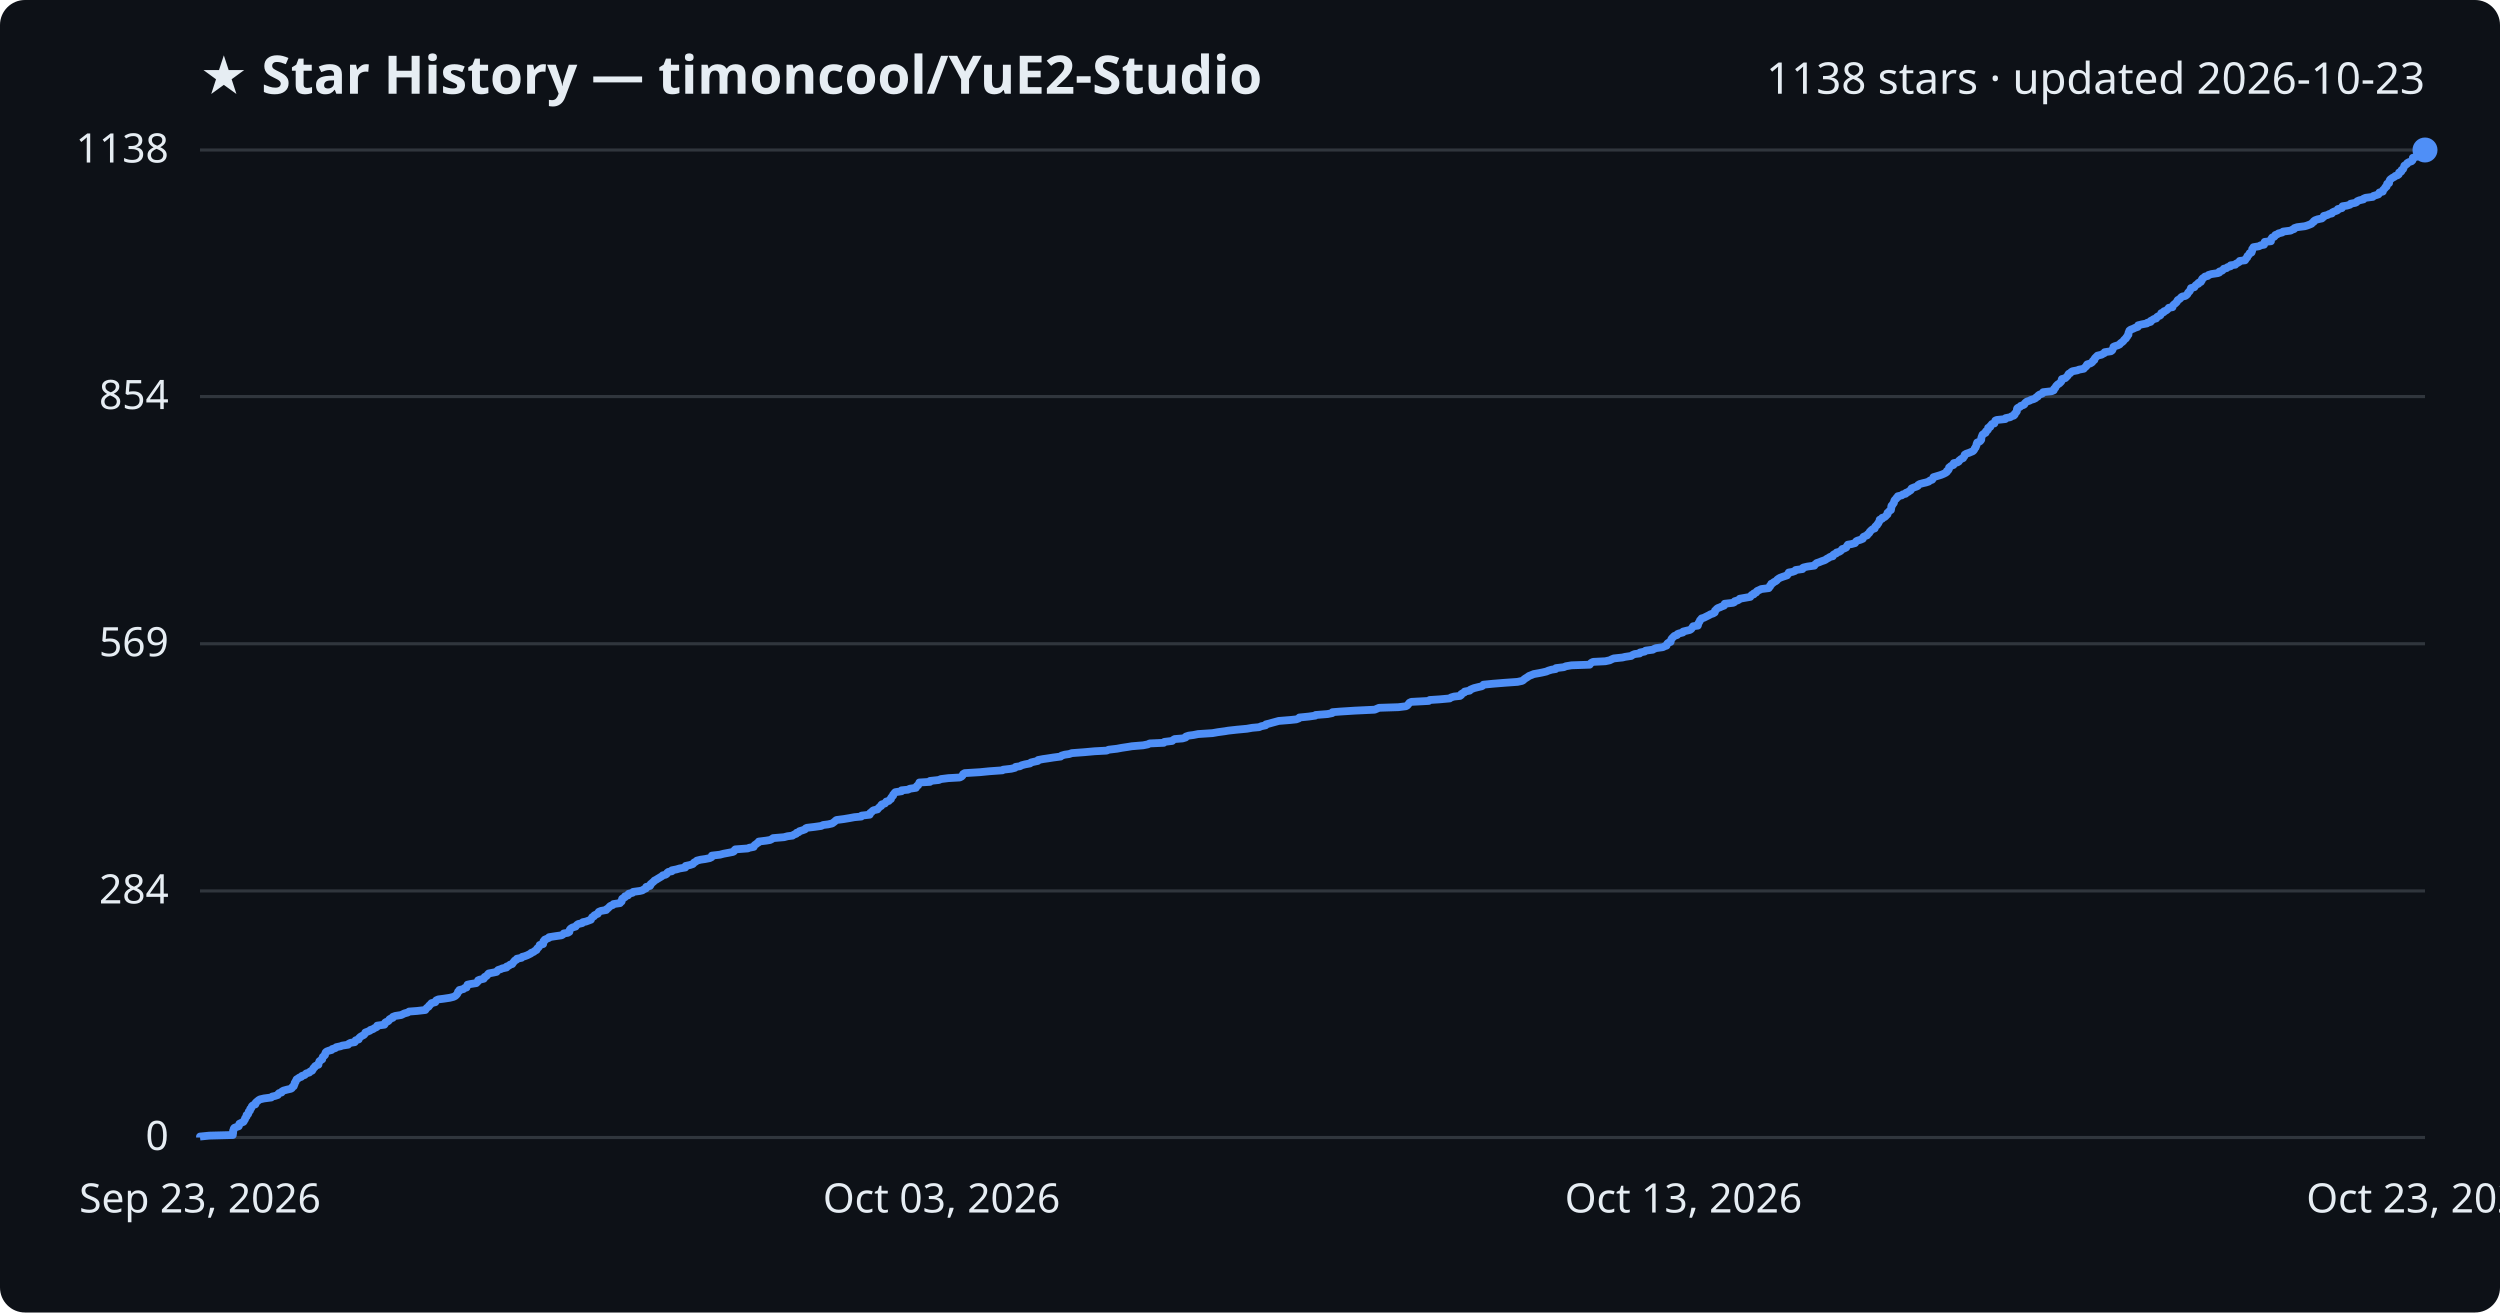
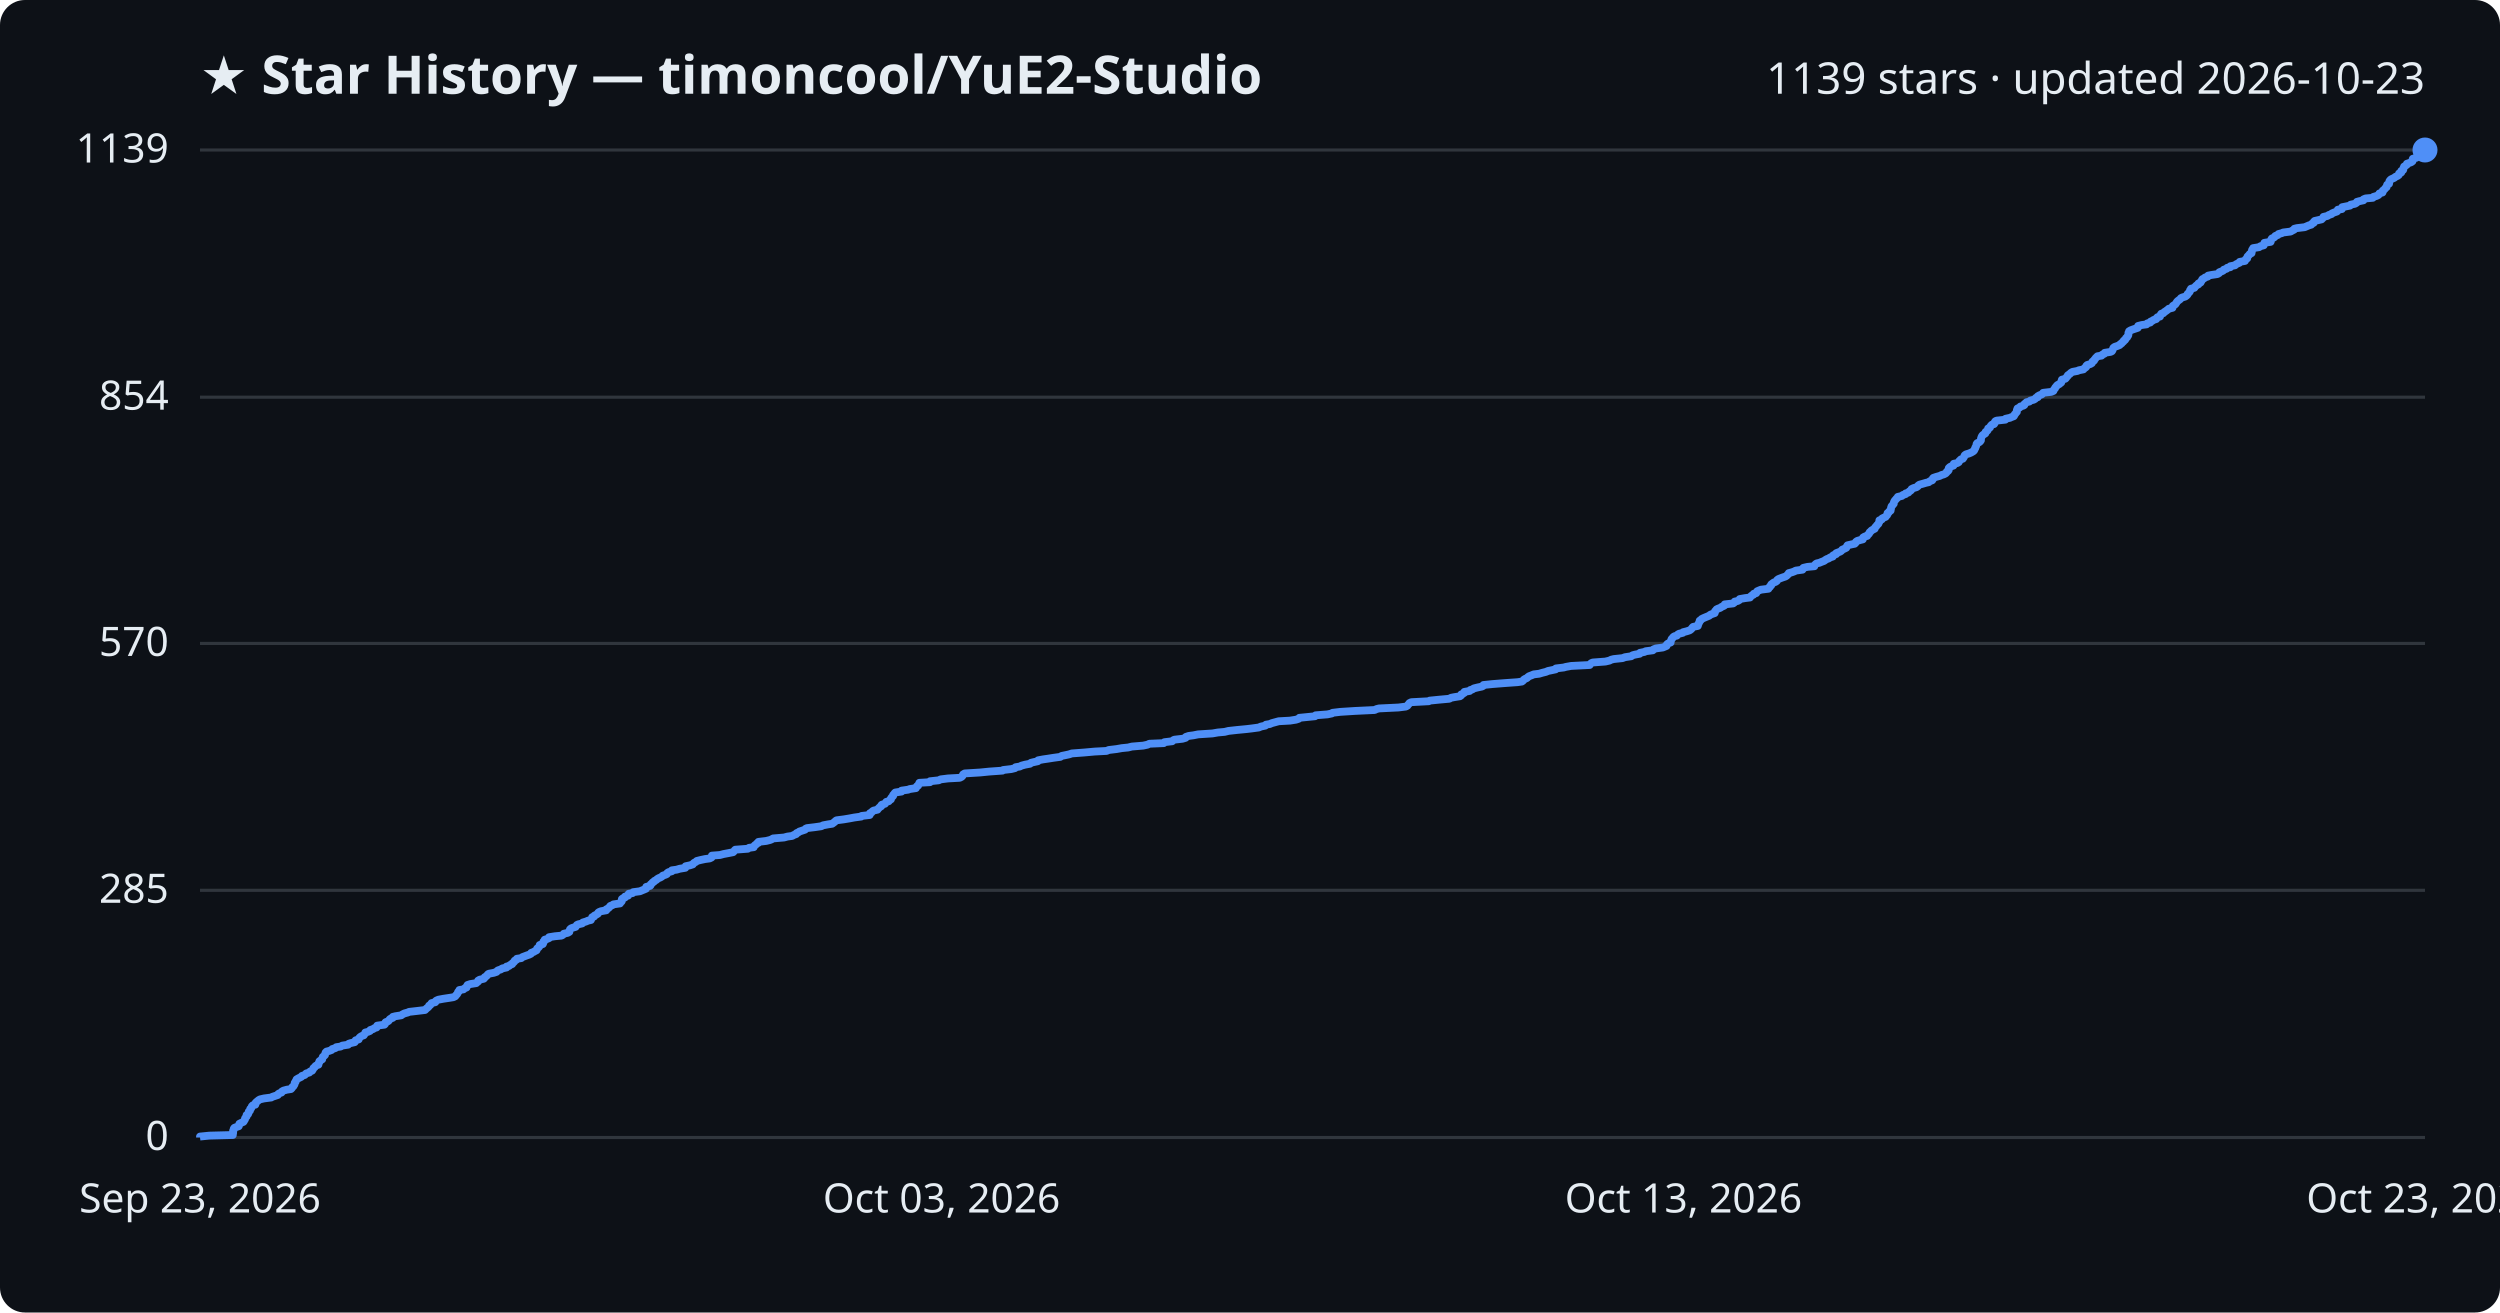
<svg xmlns="http://www.w3.org/2000/svg" viewBox="0 0 800 420" font-family="Segoe UI, sans-serif">
  <rect width="800" height="420" fill="#0d1117" rx="8" />
  <text x="64" y="30" fill="#e6edf3" font-size="17" font-weight="700">★ Star History — timoncool/YuE2-Studio</text>
-   <text x="776" y="30" fill="#e6edf3" font-size="14" text-anchor="end">1138 stars · updated 2026-10-23</text>
+   <text x="776" y="30" fill="#e6edf3" font-size="14" text-anchor="end">1139 stars · updated 2026-10-23</text>
  <line x1="64" y1="364.0" x2="776" y2="364.0" stroke="#30363d" stroke-width="1" />
  <text x="54" y="368.0" fill="#e6edf3" font-size="13" text-anchor="end">0</text>
-   <line x1="64" y1="285.1" x2="776" y2="285.1" stroke="#30363d" stroke-width="1" />
-   <text x="54" y="289.1" fill="#e6edf3" font-size="13" text-anchor="end">284</text>
-   <line x1="64" y1="206.0" x2="776" y2="206.0" stroke="#30363d" stroke-width="1" />
-   <text x="54" y="210.0" fill="#e6edf3" font-size="13" text-anchor="end">569</text>
-   <line x1="64" y1="126.9" x2="776" y2="126.9" stroke="#30363d" stroke-width="1" />
-   <text x="54" y="130.9" fill="#e6edf3" font-size="13" text-anchor="end">854</text>
+   <line x1="64" y1="284.9" x2="776" y2="284.9" stroke="#30363d" stroke-width="1" />
+   <text x="54" y="288.9" fill="#e6edf3" font-size="13" text-anchor="end">285</text>
+   <line x1="64" y1="205.9" x2="776" y2="205.9" stroke="#30363d" stroke-width="1" />
+   <text x="54" y="209.9" fill="#e6edf3" font-size="13" text-anchor="end">570</text>
+   <line x1="64" y1="127.1" x2="776" y2="127.1" stroke="#30363d" stroke-width="1" />
+   <text x="54" y="131.1" fill="#e6edf3" font-size="13" text-anchor="end">854</text>
  <line x1="64" y1="48.0" x2="776" y2="48.0" stroke="#30363d" stroke-width="1" />
-   <text x="54" y="52.0" fill="#e6edf3" font-size="13" text-anchor="end">1138</text>
-   <path d="M64.0,364.0 L64.0,363.7 L67.0,363.4 L74.5,363.2 L74.5,362.9 L74.6,362.6 L74.6,362.3 L74.6,362.1 L74.6,361.8 L74.8,361.5 L74.8,361.2 L75.0,360.9 L75.5,360.7 L76.4,360.4 L76.5,360.1 L76.6,359.8 L76.6,359.6 L77.2,359.3 L77.9,359.0 L78.1,358.7 L78.2,358.4 L78.4,358.2 L78.4,357.9 L78.6,357.6 L78.9,357.3 L78.9,357.1 L78.9,356.8 L79.4,356.5 L79.5,356.2 L79.6,355.9 L79.6,355.7 L80.0,355.4 L80.0,355.1 L80.1,354.8 L80.4,354.6 L80.5,354.3 L80.6,354.0 L80.9,353.7 L81.7,353.4 L81.8,353.2 L81.8,352.9 L82.1,352.6 L82.5,352.3 L82.7,352.1 L83.2,351.8 L84.5,351.5 L86.8,351.2 L87.1,350.9 L88.0,350.7 L88.9,350.4 L89.0,350.1 L89.3,349.8 L90.1,349.6 L90.2,349.3 L90.7,349.0 L91.8,348.7 L93.1,348.4 L93.4,348.2 L93.5,347.9 L94.0,347.6 L94.0,347.3 L94.2,347.1 L94.3,346.8 L94.3,346.5 L94.6,346.2 L94.6,346.0 L94.8,345.7 L94.9,345.4 L95.4,345.1 L95.8,344.8 L96.4,344.6 L96.6,344.3 L97.5,344.0 L97.8,343.7 L98.0,343.5 L99.0,343.2 L99.2,342.9 L99.9,342.6 L100.0,342.3 L100.2,342.1 L100.3,341.8 L100.7,341.5 L100.8,341.2 L101.1,341.0 L101.9,340.7 L101.9,340.4 L102.0,340.1 L102.2,339.8 L102.2,339.6 L102.6,339.3 L103.1,339.0 L103.1,338.7 L103.2,338.5 L103.3,338.2 L103.7,337.9 L104.0,337.6 L104.0,337.3 L104.1,337.1 L104.2,336.8 L104.5,336.5 L105.3,336.2 L106.1,336.0 L106.3,335.7 L107.3,335.4 L107.6,335.1 L109.0,334.8 L109.5,334.6 L111.4,334.3 L111.6,334.0 L112.2,333.7 L113.5,333.5 L113.7,333.2 L113.8,332.9 L114.8,332.6 L114.8,332.3 L115.0,332.1 L115.3,331.8 L115.8,331.5 L116.4,331.2 L116.6,331.0 L116.8,330.7 L116.9,330.4 L117.7,330.1 L118.4,329.8 L118.5,329.6 L119.4,329.3 L119.8,329.0 L120.5,328.7 L120.7,328.5 L120.7,328.2 L123.0,327.9 L123.2,327.6 L123.2,327.3 L123.4,327.1 L124.2,326.8 L124.5,326.5 L124.6,326.2 L124.9,326.0 L125.7,325.7 L125.7,325.4 L126.5,325.1 L128.4,324.8 L128.8,324.6 L129.4,324.3 L130.5,324.0 L130.9,323.7 L133.5,323.5 L136.1,323.2 L136.3,322.9 L136.5,322.6 L136.9,322.3 L137.2,322.1 L137.3,321.8 L137.7,321.5 L137.9,321.2 L138.1,321.0 L139.3,320.7 L139.4,320.4 L139.6,320.1 L140.3,319.8 L141.9,319.6 L143.9,319.3 L145.1,319.0 L145.7,318.7 L145.9,318.5 L146.2,318.2 L146.4,317.9 L146.5,317.6 L146.6,317.3 L147.0,317.1 L147.0,316.8 L148.3,316.5 L148.6,316.2 L149.3,316.0 L149.3,315.7 L149.5,315.4 L149.6,315.1 L150.5,314.9 L152.4,314.6 L152.7,314.3 L153.0,314.0 L153.0,313.7 L153.5,313.5 L154.8,313.2 L155.0,312.9 L155.1,312.6 L155.6,312.4 L155.9,312.1 L156.1,311.8 L156.4,311.5 L158.0,311.2 L158.9,311.0 L159.1,310.7 L159.4,310.4 L160.3,310.1 L160.7,309.9 L162.1,309.6 L162.1,309.3 L162.9,309.0 L163.2,308.7 L163.9,308.5 L164.1,308.2 L164.3,307.9 L164.6,307.6 L164.7,307.4 L165.3,307.1 L165.4,306.8 L166.9,306.5 L167.1,306.2 L167.9,306.0 L168.7,305.7 L169.3,305.4 L169.9,305.1 L170.0,304.9 L170.8,304.6 L171.1,304.3 L171.7,304.0 L171.8,303.7 L171.9,303.5 L172.3,303.2 L172.5,302.9 L172.7,302.6 L172.7,302.4 L173.8,302.1 L173.8,301.8 L173.9,301.5 L173.9,301.2 L174.3,301.0 L174.3,300.7 L175.0,300.4 L175.7,300.1 L175.7,299.9 L177.6,299.6 L179.7,299.3 L180.2,299.0 L180.4,298.7 L181.7,298.5 L182.2,298.2 L182.2,297.9 L182.3,297.6 L182.4,297.4 L182.7,297.1 L183.2,296.8 L184.2,296.5 L184.4,296.2 L184.6,296.0 L185.0,295.7 L186.3,295.4 L186.5,295.1 L187.5,294.9 L188.3,294.6 L189.1,294.3 L189.2,294.0 L189.4,293.7 L189.5,293.5 L190.1,293.2 L190.2,292.9 L190.8,292.6 L191.3,292.4 L191.4,292.1 L191.6,291.8 L192.3,291.5 L194.0,291.2 L194.0,291.0 L194.5,290.7 L194.8,290.4 L195.1,290.1 L195.3,289.9 L196.1,289.6 L196.3,289.3 L198.4,289.0 L198.5,288.7 L198.9,288.5 L199.0,288.2 L199.0,287.9 L199.1,287.6 L199.4,287.4 L200.0,287.1 L200.0,286.8 L201.0,286.5 L201.0,286.2 L201.2,286.0 L202.4,285.7 L202.6,285.4 L204.8,285.1 L205.6,284.9 L206.0,284.6 L206.7,284.3 L206.8,284.0 L206.8,283.8 L208.0,283.5 L208.2,283.2 L208.2,282.9 L208.6,282.6 L208.8,282.4 L209.2,282.1 L209.4,281.8 L210.0,281.5 L210.3,281.3 L210.8,281.0 L211.3,280.7 L211.8,280.4 L212.1,280.1 L213.0,279.9 L213.4,279.6 L213.5,279.3 L213.9,279.0 L215.0,278.8 L215.0,278.5 L216.5,278.2 L217.5,277.9 L219.3,277.6 L219.4,277.4 L219.4,277.1 L220.8,276.8 L221.7,276.5 L221.9,276.3 L222.1,276.0 L222.7,275.7 L223.0,275.4 L224.2,275.1 L225.6,274.9 L227.1,274.6 L227.7,274.3 L227.8,274.0 L227.8,273.8 L230.4,273.5 L231.5,273.2 L233.1,272.9 L234.6,272.6 L234.9,272.4 L235.0,272.1 L235.3,271.8 L239.3,271.5 L239.7,271.3 L241.2,271.0 L241.3,270.7 L241.5,270.4 L242.0,270.1 L242.2,269.9 L242.7,269.6 L242.8,269.3 L245.2,269.0 L246.4,268.8 L247.0,268.5 L247.4,268.2 L250.9,267.9 L252.0,267.6 L253.6,267.4 L254.0,267.1 L254.8,266.8 L254.9,266.5 L255.6,266.3 L255.8,266.0 L256.8,265.7 L257.6,265.4 L257.8,265.1 L258.2,264.9 L260.7,264.6 L262.8,264.3 L263.4,264.0 L265.0,263.8 L266.3,263.5 L266.7,263.2 L267.1,262.9 L267.4,262.6 L267.7,262.4 L270.0,262.1 L271.8,261.8 L273.4,261.5 L275.6,261.3 L275.7,261.0 L278.3,260.7 L278.4,260.4 L278.5,260.1 L278.9,259.9 L279.1,259.6 L279.5,259.3 L280.8,259.0 L280.9,258.8 L281.2,258.5 L281.5,258.2 L282.0,257.9 L282.0,257.6 L282.2,257.4 L283.2,257.1 L283.4,256.8 L283.6,256.5 L284.4,256.3 L284.6,256.0 L285.1,255.7 L285.1,255.4 L285.3,255.1 L285.5,254.9 L285.8,254.6 L285.8,254.3 L286.1,254.0 L286.2,253.8 L286.5,253.5 L288.5,253.2 L288.5,252.9 L290.6,252.7 L291.1,252.4 L293.1,252.1 L293.2,251.8 L293.4,251.5 L293.8,251.3 L293.9,251.0 L294.1,250.7 L294.2,250.4 L297.6,250.2 L297.6,249.9 L300.4,249.6 L301.1,249.3 L303.5,249.0 L307.1,248.8 L307.7,248.5 L308.0,248.2 L308.1,247.9 L308.2,247.7 L308.7,247.4 L313.6,247.1 L316.6,246.8 L320.8,246.5 L321.0,246.3 L323.6,246.0 L324.8,245.7 L325.0,245.4 L326.4,245.2 L326.9,244.9 L328.0,244.6 L329.6,244.3 L329.9,244.0 L330.7,243.8 L332.1,243.5 L332.2,243.2 L333.8,242.9 L335.2,242.7 L337.1,242.4 L339.4,242.1 L339.7,241.8 L340.7,241.5 L342.1,241.3 L343.0,241.0 L347.0,240.7 L350.3,240.4 L354.1,240.2 L354.8,239.9 L357.4,239.6 L359.0,239.3 L361.0,239.0 L362.2,238.8 L365.8,238.5 L367.3,238.2 L367.9,237.9 L372.4,237.7 L372.6,237.4 L375.1,237.1 L375.4,236.8 L375.9,236.5 L378.4,236.3 L379.4,236.0 L379.5,235.7 L380.4,235.4 L381.9,235.2 L383.4,234.9 L388.0,234.6 L389.7,234.3 L391.9,234.0 L393.1,233.8 L395.8,233.5 L399.0,233.2 L400.7,232.9 L402.9,232.7 L403.6,232.4 L405.0,232.1 L405.1,231.8 L406.3,231.5 L407.0,231.3 L408.1,231.0 L409.2,230.7 L412.9,230.4 L414.8,230.2 L415.6,229.9 L415.8,229.6 L418.8,229.3 L420.9,229.0 L421.0,228.8 L424.8,228.5 L426.3,228.2 L426.4,227.9 L428.9,227.7 L433.6,227.4 L439.9,227.1 L440.6,226.8 L441.3,226.5 L447.5,226.3 L449.9,226.0 L450.4,225.7 L450.6,225.4 L450.8,225.2 L451.0,224.9 L451.6,224.6 L457.2,224.3 L457.5,224.0 L460.6,223.8 L463.9,223.5 L464.3,223.2 L465.3,222.9 L467.2,222.7 L467.6,222.4 L467.6,222.1 L468.1,221.8 L468.6,221.6 L468.7,221.3 L470.3,221.0 L470.5,220.7 L471.2,220.4 L471.7,220.2 L472.9,219.9 L474.2,219.6 L474.6,219.3 L474.7,219.1 L477.7,218.8 L481.4,218.5 L485.6,218.2 L487.0,217.9 L487.4,217.7 L487.7,217.4 L488.1,217.1 L488.6,216.8 L488.9,216.6 L489.3,216.3 L490.1,216.0 L490.8,215.7 L492.5,215.4 L493.5,215.2 L494.8,214.9 L495.5,214.6 L496.5,214.3 L497.8,214.1 L497.9,213.8 L500.4,213.5 L501.1,213.2 L502.9,212.9 L508.7,212.7 L508.9,212.4 L509.2,212.1 L509.8,211.8 L513.7,211.6 L515.1,211.3 L515.7,211.0 L516.4,210.7 L519.2,210.4 L520.0,210.2 L522.0,209.9 L522.4,209.6 L523.1,209.3 L524.7,209.1 L524.8,208.8 L526.3,208.5 L526.6,208.2 L528.9,207.9 L529.2,207.7 L529.9,207.4 L532.1,207.1 L532.7,206.8 L533.3,206.6 L533.4,206.3 L533.5,206.0 L533.8,205.7 L534.6,205.4 L534.6,205.2 L534.7,204.9 L534.8,204.6 L535.0,204.3 L535.2,204.1 L535.5,203.8 L535.8,203.5 L536.7,203.2 L536.8,202.9 L537.3,202.7 L538.5,202.4 L538.6,202.1 L539.8,201.8 L540.7,201.6 L541.2,201.3 L541.4,201.0 L541.6,200.7 L541.8,200.4 L543.3,200.2 L543.4,199.9 L543.4,199.6 L543.6,199.3 L543.7,199.1 L543.9,198.8 L544.0,198.5 L544.3,198.2 L544.5,197.9 L545.2,197.7 L545.8,197.4 L546.4,197.1 L547.0,196.8 L547.3,196.6 L548.2,196.3 L548.7,196.0 L548.8,195.7 L548.8,195.4 L549.1,195.2 L549.3,194.9 L549.7,194.6 L550.5,194.3 L550.9,194.1 L551.7,193.8 L551.9,193.5 L551.9,193.2 L554.6,192.9 L555.0,192.7 L555.1,192.4 L556.1,192.1 L556.6,191.8 L556.7,191.6 L558.4,191.3 L560.1,191.0 L560.3,190.7 L560.5,190.4 L561.2,190.2 L561.2,189.9 L562.0,189.6 L562.1,189.3 L562.3,189.1 L563.0,188.8 L563.6,188.5 L566.0,188.2 L566.0,188.0 L566.4,187.7 L566.4,187.4 L566.8,187.1 L566.8,186.8 L567.3,186.6 L567.6,186.3 L568.2,186.0 L568.6,185.7 L568.7,185.5 L569.1,185.2 L569.6,184.9 L570.4,184.6 L571.3,184.3 L571.9,184.1 L572.0,183.8 L572.4,183.5 L572.4,183.2 L573.6,183.0 L574.4,182.7 L574.6,182.4 L576.8,182.1 L576.8,181.8 L577.1,181.6 L578.4,181.3 L580.6,181.0 L580.7,180.7 L581.0,180.5 L581.3,180.2 L582.2,179.9 L582.9,179.6 L583.8,179.3 L584.2,179.1 L584.6,178.8 L585.2,178.5 L585.6,178.2 L586.5,178.0 L586.5,177.7 L586.8,177.4 L587.6,177.1 L587.7,176.8 L588.5,176.6 L589.0,176.3 L589.3,176.0 L589.5,175.7 L590.2,175.5 L590.8,175.2 L590.9,174.9 L591.1,174.6 L591.3,174.3 L592.5,174.1 L593.6,173.8 L593.8,173.5 L594.0,173.2 L594.4,173.0 L595.4,172.7 L596.1,172.4 L596.1,172.1 L596.3,171.8 L596.7,171.6 L597.5,171.3 L597.6,171.0 L598.0,170.7 L598.2,170.5 L598.3,170.2 L598.6,169.9 L598.9,169.6 L599.3,169.3 L599.9,169.1 L600.0,168.8 L600.1,168.5 L600.4,168.2 L600.7,168.0 L600.8,167.7 L601.1,167.4 L601.2,167.1 L601.4,166.8 L601.5,166.6 L601.5,166.3 L602.3,166.0 L602.3,165.7 L603.0,165.5 L603.4,165.2 L603.6,164.9 L604.0,164.6 L604.0,164.3 L604.0,164.1 L604.4,163.8 L604.6,163.5 L605.1,163.2 L605.1,163.0 L605.2,162.7 L605.2,162.4 L605.2,162.1 L605.3,161.8 L605.6,161.6 L605.7,161.3 L606.0,161.0 L606.1,160.7 L606.1,160.5 L606.2,160.2 L606.4,159.9 L606.8,159.6 L606.9,159.3 L607.3,159.1 L607.3,158.8 L608.6,158.5 L608.9,158.2 L609.8,158.0 L609.9,157.7 L610.7,157.4 L611.0,157.1 L611.4,156.9 L611.6,156.6 L611.7,156.3 L612.4,156.0 L613.3,155.7 L613.7,155.5 L613.8,155.2 L614.3,154.9 L615.4,154.6 L616.3,154.4 L617.2,154.1 L617.5,153.8 L618.3,153.5 L618.5,153.2 L618.6,153.0 L618.7,152.7 L619.7,152.4 L620.7,152.1 L621.3,151.9 L622.0,151.6 L622.6,151.3 L623.0,151.0 L623.0,150.7 L623.4,150.5 L623.6,150.2 L623.7,149.9 L623.7,149.6 L624.0,149.4 L624.3,149.1 L625.1,148.8 L625.2,148.5 L625.2,148.2 L626.3,148.0 L626.8,147.7 L626.9,147.4 L627.3,147.1 L627.5,146.9 L628.2,146.6 L628.3,146.3 L628.6,146.0 L628.7,145.7 L628.7,145.5 L629.2,145.2 L630.1,144.9 L630.8,144.6 L631.3,144.4 L631.6,144.1 L631.8,143.8 L631.9,143.5 L632.2,143.2 L632.2,143.0 L632.4,142.7 L632.5,142.4 L632.5,142.1 L632.6,141.9 L632.7,141.6 L633.5,141.3 L633.8,141.0 L634.0,140.7 L634.0,140.5 L634.0,140.2 L634.1,139.9 L634.2,139.6 L634.3,139.4 L634.4,139.1 L634.8,138.8 L635.4,138.5 L635.4,138.2 L635.5,138.0 L636.0,137.7 L636.2,137.4 L636.2,137.1 L636.2,136.9 L636.9,136.6 L636.9,136.3 L637.2,136.0 L637.4,135.7 L638.2,135.5 L638.3,135.2 L638.4,134.9 L638.5,134.6 L638.9,134.4 L641.7,134.1 L641.8,133.8 L643.3,133.5 L643.7,133.2 L644.4,133.0 L644.7,132.7 L644.7,132.4 L645.0,132.1 L645.2,131.9 L645.4,131.6 L645.4,131.3 L645.4,131.0 L645.5,130.7 L645.7,130.5 L646.4,130.2 L646.6,129.9 L647.5,129.6 L647.8,129.4 L647.9,129.1 L648.2,128.8 L648.6,128.5 L649.5,128.2 L649.8,128.0 L650.8,127.7 L651.4,127.4 L651.6,127.1 L652.1,126.9 L652.2,126.6 L652.6,126.3 L653.4,126.0 L653.7,125.8 L653.8,125.5 L656.5,125.2 L657.2,124.9 L657.3,124.6 L657.3,124.4 L657.7,124.1 L657.8,123.8 L658.0,123.5 L658.2,123.3 L658.5,123.0 L659.0,122.7 L659.3,122.4 L659.6,122.1 L659.7,121.9 L659.7,121.6 L659.8,121.3 L660.9,121.0 L661.1,120.8 L661.4,120.5 L661.7,120.2 L661.8,119.9 L662.0,119.6 L662.5,119.4 L662.7,119.1 L663.2,118.8 L664.8,118.5 L665.2,118.3 L666.8,118.0 L667.0,117.7 L667.4,117.4 L667.7,117.1 L667.7,116.9 L667.9,116.6 L668.9,116.3 L669.4,116.0 L669.6,115.8 L669.7,115.5 L670.2,115.2 L670.2,114.9 L670.4,114.6 L670.6,114.4 L670.9,114.1 L671.2,113.8 L672.5,113.5 L672.8,113.3 L673.4,113.0 L673.5,112.7 L675.5,112.4 L675.9,112.1 L676.0,111.9 L676.1,111.6 L676.3,111.3 L676.3,111.0 L676.7,110.8 L677.7,110.5 L678.3,110.2 L678.5,109.9 L678.9,109.6 L679.2,109.4 L679.5,109.1 L679.7,108.8 L680.0,108.5 L680.3,108.3 L680.4,108.0 L680.7,107.7 L680.8,107.4 L681.1,107.1 L681.1,106.9 L681.1,106.6 L681.2,106.3 L681.4,106.0 L681.4,105.8 L681.8,105.5 L682.6,105.2 L683.2,104.9 L684.1,104.6 L684.2,104.4 L684.2,104.1 L685.4,103.8 L687.0,103.5 L687.1,103.3 L688.2,103.0 L688.2,102.7 L688.8,102.4 L689.2,102.1 L690.0,101.9 L690.1,101.6 L690.4,101.3 L691.2,101.0 L691.4,100.8 L691.5,100.5 L691.6,100.2 L692.4,99.9 L692.5,99.6 L693.1,99.4 L693.5,99.1 L693.8,98.8 L694.0,98.5 L695.2,98.3 L695.2,98.0 L695.4,97.7 L695.7,97.4 L696.1,97.1 L696.3,96.9 L696.6,96.6 L696.7,96.3 L696.9,96.0 L697.3,95.8 L697.7,95.5 L697.9,95.2 L698.3,94.9 L699.3,94.7 L699.7,94.4 L700.0,94.1 L700.1,93.8 L700.3,93.5 L700.6,93.3 L700.8,93.0 L700.9,92.7 L701.1,92.4 L701.1,92.2 L702.2,91.9 L702.4,91.6 L702.6,91.3 L703.0,91.0 L703.5,90.8 L703.5,90.5 L704.3,90.2 L704.3,89.9 L704.6,89.7 L704.6,89.4 L704.8,89.1 L705.3,88.8 L705.6,88.5 L706.5,88.3 L706.7,88.0 L707.7,87.7 L709.7,87.4 L710.2,87.2 L710.2,86.9 L711.1,86.6 L711.4,86.3 L711.6,86.0 L712.5,85.8 L712.8,85.5 L713.8,85.2 L713.8,84.9 L715.3,84.7 L715.5,84.4 L716.1,84.1 L716.6,83.8 L716.7,83.5 L718.4,83.3 L718.6,83.0 L718.7,82.7 L719.1,82.4 L719.1,82.2 L719.2,81.9 L719.6,81.6 L719.8,81.3 L719.9,81.0 L720.5,80.8 L720.6,80.5 L720.7,80.2 L720.7,79.9 L720.7,79.7 L721.0,79.4 L721.1,79.1 L722.9,78.8 L723.4,78.5 L724.5,78.3 L724.6,78.0 L724.6,77.7 L724.7,77.4 L726.7,77.2 L726.7,76.9 L726.7,76.6 L726.9,76.3 L727.1,76.0 L727.7,75.8 L728.0,75.5 L728.1,75.2 L728.9,74.9 L729.1,74.7 L730.3,74.4 L730.6,74.1 L733.0,73.8 L733.5,73.5 L734.1,73.3 L734.2,73.0 L735.1,72.7 L737.5,72.4 L738.2,72.2 L739.0,71.9 L739.7,71.6 L739.9,71.3 L740.4,71.0 L740.4,70.8 L740.8,70.5 L741.6,70.2 L743.0,69.9 L743.2,69.7 L743.6,69.4 L743.6,69.1 L744.8,68.8 L745.3,68.5 L746.2,68.3 L746.3,68.0 L746.9,67.7 L747.8,67.4 L748.1,67.2 L748.1,66.9 L749.4,66.6 L749.5,66.3 L749.6,66.0 L751.0,65.8 L752.0,65.5 L752.2,65.2 L753.7,64.9 L754.1,64.7 L754.3,64.4 L755.0,64.1 L756.3,63.8 L756.3,63.6 L757.0,63.3 L759.3,63.0 L759.5,62.7 L760.5,62.4 L761.1,62.2 L761.3,61.9 L761.4,61.6 L762.5,61.3 L762.5,61.1 L762.6,60.8 L762.9,60.5 L763.2,60.2 L763.3,59.9 L763.7,59.7 L763.8,59.4 L763.8,59.1 L763.9,58.8 L764.5,58.6 L764.5,58.3 L764.6,58.0 L764.7,57.7 L764.9,57.4 L765.2,57.2 L765.6,56.9 L766.2,56.6 L766.5,56.3 L767.2,56.1 L767.6,55.8 L767.7,55.5 L767.7,55.2 L768.4,54.9 L768.5,54.7 L768.5,54.4 L769.0,54.1 L769.1,53.8 L769.2,53.6 L769.3,53.3 L769.4,53.0 L769.9,52.7 L770.3,52.4 L770.3,52.2 L770.8,51.9 L771.7,51.6 L772.0,51.3 L772.0,51.1 L772.1,50.8 L772.1,50.5 L773.2,50.2 L773.6,49.9 L773.7,49.7 L774.5,49.4 L774.6,49.1 L775.2,48.8 L775.3,48.6 L775.9,48.3 L776.0,48.0 L776.0,48.0" fill="none" stroke="#4f8ff7" stroke-width="2.5" stroke-linejoin="round" />
+   <text x="54" y="52.0" fill="#e6edf3" font-size="13" text-anchor="end">1139</text>
+   <path d="M64.0,364.0 L64.0,363.7 L67.0,363.4 L74.5,363.2 L74.5,362.9 L74.6,362.6 L74.6,362.3 L74.6,362.1 L74.6,361.8 L74.8,361.5 L74.8,361.2 L75.0,360.9 L75.5,360.7 L76.4,360.4 L76.5,360.1 L76.6,359.8 L76.6,359.6 L77.2,359.3 L77.9,359.0 L78.1,358.7 L78.2,358.5 L78.4,358.2 L78.4,357.9 L78.6,357.6 L78.9,357.3 L78.9,357.1 L78.9,356.8 L79.4,356.5 L79.5,356.2 L79.6,356.0 L79.6,355.7 L80.0,355.4 L80.0,355.1 L80.1,354.8 L80.4,354.6 L80.5,354.3 L80.6,354.0 L80.9,353.7 L81.7,353.5 L81.8,353.2 L81.8,352.9 L82.1,352.6 L82.5,352.3 L82.7,352.1 L83.2,351.8 L84.5,351.5 L86.8,351.2 L87.1,351.0 L88.0,350.7 L88.9,350.4 L89.0,350.1 L89.3,349.9 L90.1,349.6 L90.2,349.3 L90.7,349.0 L91.8,348.7 L93.1,348.5 L93.4,348.2 L93.5,347.9 L93.9,347.6 L94.0,347.4 L94.2,347.1 L94.3,346.8 L94.3,346.5 L94.6,346.2 L94.6,346.0 L94.8,345.7 L94.9,345.4 L95.4,345.1 L95.8,344.9 L96.4,344.6 L96.6,344.3 L97.5,344.0 L97.8,343.7 L98.0,343.5 L99.0,343.2 L99.2,342.9 L99.9,342.6 L100.0,342.4 L100.2,342.1 L100.3,341.8 L100.7,341.5 L100.8,341.3 L101.1,341.0 L101.9,340.7 L101.9,340.4 L102.0,340.1 L102.2,339.9 L102.2,339.6 L102.6,339.3 L103.1,339.0 L103.1,338.8 L103.2,338.5 L103.3,338.2 L103.7,337.9 L104.0,337.6 L104.0,337.4 L104.1,337.1 L104.2,336.8 L104.5,336.5 L105.3,336.3 L106.1,336.0 L106.3,335.7 L107.3,335.4 L107.6,335.1 L109.0,334.9 L109.5,334.6 L111.4,334.3 L111.6,334.0 L112.2,333.8 L113.5,333.5 L113.7,333.2 L113.8,332.9 L114.8,332.6 L114.8,332.4 L115.0,332.1 L115.3,331.8 L115.8,331.5 L116.4,331.3 L116.6,331.0 L116.8,330.7 L116.9,330.4 L117.7,330.2 L118.4,329.9 L118.5,329.6 L119.4,329.3 L119.8,329.0 L120.5,328.8 L120.6,328.5 L120.7,328.2 L123.0,327.9 L123.2,327.7 L123.2,327.4 L123.4,327.1 L124.2,326.8 L124.5,326.5 L124.6,326.3 L124.9,326.0 L125.7,325.7 L125.7,325.4 L126.5,325.2 L128.4,324.9 L128.8,324.6 L129.4,324.3 L130.5,324.0 L130.9,323.8 L133.5,323.5 L136.0,323.2 L136.3,322.9 L136.5,322.7 L136.9,322.4 L137.2,322.1 L137.3,321.8 L137.7,321.6 L137.9,321.3 L138.1,321.0 L139.3,320.7 L139.4,320.4 L139.6,320.2 L140.3,319.9 L141.9,319.6 L143.9,319.3 L145.1,319.1 L145.7,318.8 L145.9,318.5 L146.2,318.2 L146.4,317.9 L146.5,317.7 L146.6,317.4 L147.0,317.1 L147.0,316.8 L148.3,316.6 L148.6,316.3 L149.3,316.0 L149.3,315.7 L149.5,315.4 L149.6,315.2 L150.5,314.9 L152.4,314.6 L152.7,314.3 L153.0,314.1 L153.0,313.8 L153.5,313.5 L154.8,313.2 L155.0,313.0 L155.1,312.7 L155.6,312.4 L155.9,312.1 L156.1,311.8 L156.4,311.6 L158.0,311.3 L158.9,311.0 L159.1,310.7 L159.4,310.5 L160.3,310.2 L160.7,309.9 L162.1,309.6 L162.1,309.3 L162.9,309.1 L163.2,308.8 L163.9,308.5 L164.0,308.2 L164.3,308.0 L164.6,307.7 L164.7,307.4 L165.3,307.1 L165.4,306.8 L166.8,306.6 L167.1,306.3 L167.9,306.0 L168.7,305.7 L169.3,305.5 L169.9,305.2 L170.0,304.9 L170.8,304.6 L171.1,304.4 L171.7,304.1 L171.8,303.8 L171.9,303.5 L172.3,303.2 L172.5,303.0 L172.7,302.7 L172.7,302.4 L173.7,302.1 L173.8,301.9 L173.9,301.6 L173.9,301.3 L174.3,301.0 L174.3,300.7 L175.0,300.5 L175.7,300.2 L175.7,299.9 L177.6,299.6 L179.7,299.4 L180.2,299.1 L180.4,298.8 L181.7,298.5 L182.2,298.2 L182.2,298.0 L182.3,297.7 L182.4,297.4 L182.7,297.1 L183.2,296.9 L184.2,296.6 L184.4,296.3 L184.6,296.0 L185.0,295.8 L186.3,295.5 L186.5,295.2 L187.5,294.9 L188.2,294.6 L189.1,294.4 L189.2,294.1 L189.4,293.8 L189.5,293.5 L190.1,293.3 L190.2,293.0 L190.8,292.7 L191.3,292.4 L191.4,292.1 L191.6,291.9 L192.3,291.6 L194.0,291.3 L194.0,291.0 L194.4,290.8 L194.8,290.5 L195.1,290.2 L195.3,289.9 L196.1,289.6 L196.3,289.4 L198.4,289.1 L198.5,288.8 L198.9,288.5 L199.0,288.3 L199.0,288.0 L199.0,287.7 L199.4,287.4 L200.0,287.2 L200.0,286.9 L201.0,286.6 L201.0,286.3 L201.2,286.0 L202.4,285.8 L202.6,285.5 L204.8,285.2 L205.5,284.9 L206.0,284.7 L206.7,284.4 L206.8,284.1 L206.8,283.8 L208.0,283.5 L208.2,283.3 L208.2,283.0 L208.6,282.7 L208.8,282.4 L209.2,282.2 L209.4,281.9 L210.0,281.6 L210.3,281.3 L210.8,281.0 L211.3,280.8 L211.8,280.5 L212.1,280.2 L213.0,279.9 L213.4,279.7 L213.5,279.4 L213.9,279.1 L215.0,278.8 L215.0,278.5 L216.5,278.3 L217.5,278.0 L219.3,277.7 L219.4,277.4 L219.4,277.2 L220.8,276.9 L221.7,276.6 L221.9,276.3 L222.1,276.1 L222.7,275.8 L223.0,275.5 L224.2,275.2 L225.6,274.9 L227.1,274.7 L227.7,274.4 L227.8,274.1 L227.8,273.8 L230.4,273.6 L231.5,273.3 L233.1,273.0 L234.6,272.7 L234.9,272.4 L235.0,272.2 L235.3,271.9 L239.3,271.6 L239.7,271.3 L241.2,271.1 L241.3,270.8 L241.5,270.5 L242.0,270.2 L242.2,269.9 L242.7,269.7 L242.7,269.4 L245.2,269.1 L246.4,268.8 L246.9,268.6 L247.4,268.3 L250.9,268.0 L252.0,267.7 L253.5,267.5 L254.0,267.2 L254.8,266.9 L254.9,266.6 L255.6,266.3 L255.8,266.1 L256.7,265.8 L257.6,265.5 L257.8,265.2 L258.2,265.0 L260.7,264.7 L262.8,264.4 L263.4,264.1 L265.0,263.8 L266.3,263.6 L266.7,263.3 L267.1,263.0 L267.4,262.7 L267.7,262.5 L270.0,262.2 L271.8,261.9 L273.4,261.6 L275.6,261.3 L275.7,261.1 L278.3,260.8 L278.4,260.5 L278.4,260.2 L278.9,260.0 L279.1,259.7 L279.5,259.4 L280.8,259.1 L280.9,258.9 L281.2,258.6 L281.5,258.3 L282.0,258.0 L282.0,257.7 L282.2,257.5 L283.2,257.2 L283.4,256.9 L283.6,256.6 L284.4,256.4 L284.6,256.1 L285.1,255.8 L285.1,255.5 L285.3,255.2 L285.5,255.0 L285.8,254.7 L285.8,254.4 L286.1,254.1 L286.2,253.9 L286.5,253.6 L288.5,253.3 L288.5,253.0 L290.6,252.7 L291.1,252.5 L293.1,252.2 L293.2,251.9 L293.4,251.6 L293.8,251.4 L293.9,251.1 L294.1,250.8 L294.2,250.5 L297.6,250.3 L297.6,250.0 L300.4,249.7 L301.0,249.4 L303.4,249.1 L307.1,248.9 L307.7,248.6 L308.0,248.3 L308.1,248.0 L308.2,247.8 L308.7,247.5 L313.6,247.2 L316.6,246.9 L320.8,246.6 L321.0,246.4 L323.6,246.1 L324.8,245.8 L325.0,245.5 L326.3,245.3 L326.9,245.0 L328.0,244.7 L329.6,244.4 L329.9,244.1 L330.7,243.9 L332.1,243.6 L332.2,243.3 L333.8,243.0 L335.2,242.8 L337.1,242.5 L339.3,242.2 L339.7,241.9 L340.7,241.7 L342.1,241.4 L343.0,241.1 L347.0,240.8 L350.3,240.5 L354.1,240.3 L354.8,240.0 L357.3,239.7 L359.0,239.4 L361.0,239.2 L362.2,238.9 L365.8,238.6 L367.2,238.3 L367.8,238.0 L372.4,237.8 L372.6,237.5 L375.1,237.2 L375.4,236.9 L375.8,236.7 L378.4,236.4 L379.4,236.1 L379.5,235.8 L380.4,235.5 L381.9,235.3 L383.4,235.0 L388.0,234.7 L389.7,234.4 L391.9,234.2 L393.1,233.9 L395.8,233.6 L398.9,233.3 L400.6,233.1 L402.8,232.8 L403.5,232.5 L404.9,232.2 L405.1,231.9 L406.3,231.7 L407.0,231.4 L408.1,231.1 L409.2,230.8 L412.8,230.6 L414.7,230.3 L415.6,230.0 L415.8,229.7 L418.8,229.4 L420.8,229.2 L421.0,228.9 L424.8,228.6 L426.2,228.3 L426.4,228.1 L428.9,227.8 L433.6,227.5 L439.9,227.2 L440.5,226.9 L441.3,226.7 L447.5,226.4 L449.9,226.1 L450.4,225.8 L450.5,225.6 L450.8,225.3 L451.0,225.0 L451.6,224.7 L457.2,224.4 L457.5,224.2 L460.5,223.9 L463.8,223.6 L464.3,223.3 L465.3,223.1 L467.2,222.8 L467.6,222.5 L467.6,222.2 L468.1,222.0 L468.6,221.7 L468.6,221.4 L470.3,221.1 L470.5,220.8 L471.2,220.6 L471.6,220.3 L472.8,220.0 L474.2,219.7 L474.6,219.5 L474.7,219.2 L477.6,218.9 L481.4,218.6 L485.6,218.3 L487.0,218.1 L487.4,217.8 L487.6,217.5 L488.1,217.2 L488.6,217.0 L488.9,216.7 L489.3,216.4 L490.1,216.1 L490.8,215.8 L492.5,215.6 L493.5,215.3 L494.7,215.0 L495.4,214.7 L496.4,214.5 L497.8,214.2 L497.9,213.9 L500.4,213.6 L501.1,213.4 L502.8,213.1 L508.7,212.8 L508.9,212.5 L509.2,212.2 L509.7,212.0 L513.7,211.7 L515.0,211.4 L515.6,211.1 L516.4,210.9 L519.2,210.6 L520.0,210.3 L522.0,210.0 L522.4,209.7 L523.1,209.5 L524.7,209.2 L524.8,208.9 L526.3,208.6 L526.6,208.4 L528.9,208.1 L529.1,207.8 L529.9,207.5 L532.1,207.2 L532.6,207.0 L533.3,206.7 L533.3,206.4 L533.5,206.1 L533.8,205.9 L534.6,205.6 L534.6,205.3 L534.7,205.0 L534.8,204.8 L534.9,204.5 L535.2,204.2 L535.4,203.9 L535.8,203.6 L536.6,203.4 L536.8,203.1 L537.3,202.8 L538.5,202.5 L538.6,202.3 L539.8,202.0 L540.7,201.7 L541.1,201.4 L541.4,201.1 L541.5,200.9 L541.8,200.6 L543.3,200.3 L543.4,200.0 L543.4,199.8 L543.6,199.5 L543.7,199.2 L543.9,198.9 L543.9,198.6 L544.3,198.4 L544.5,198.1 L545.1,197.8 L545.8,197.5 L546.3,197.3 L547.0,197.0 L547.3,196.7 L548.1,196.4 L548.7,196.2 L548.8,195.9 L548.8,195.6 L549.1,195.3 L549.3,195.0 L549.7,194.8 L550.5,194.5 L550.9,194.2 L551.6,193.9 L551.9,193.7 L551.9,193.4 L554.6,193.1 L555.0,192.8 L555.1,192.5 L556.1,192.3 L556.6,192.0 L556.7,191.7 L558.4,191.4 L560.0,191.2 L560.2,190.9 L560.5,190.6 L561.1,190.3 L561.2,190.0 L562.0,189.8 L562.1,189.5 L562.3,189.2 L563.0,188.9 L563.5,188.7 L565.9,188.4 L566.0,188.1 L566.4,187.8 L566.4,187.6 L566.8,187.3 L566.8,187.0 L567.2,186.7 L567.6,186.4 L568.2,186.2 L568.6,185.9 L568.7,185.6 L569.1,185.3 L569.6,185.1 L570.4,184.8 L571.3,184.5 L571.8,184.2 L572.0,183.9 L572.3,183.7 L572.4,183.4 L573.5,183.1 L574.3,182.8 L574.6,182.6 L576.8,182.3 L576.8,182.0 L577.1,181.7 L578.4,181.4 L580.6,181.2 L580.7,180.9 L580.9,180.6 L581.3,180.3 L582.2,180.1 L582.9,179.8 L583.7,179.5 L584.1,179.2 L584.6,178.9 L585.2,178.7 L585.6,178.4 L586.5,178.1 L586.5,177.8 L586.8,177.6 L587.6,177.3 L587.6,177.0 L588.4,176.7 L588.9,176.5 L589.3,176.2 L589.5,175.9 L590.2,175.6 L590.8,175.3 L590.9,175.1 L591.0,174.8 L591.2,174.5 L592.5,174.2 L593.5,174.0 L593.8,173.7 L593.9,173.4 L594.3,173.1 L595.3,172.8 L596.1,172.6 L596.1,172.3 L596.2,172.0 L596.7,171.7 L597.5,171.5 L597.6,171.2 L598.0,170.9 L598.2,170.6 L598.3,170.3 L598.6,170.1 L598.8,169.8 L599.3,169.5 L599.9,169.2 L599.9,169.0 L600.1,168.7 L600.4,168.4 L600.6,168.1 L600.8,167.9 L601.1,167.6 L601.2,167.3 L601.4,167.0 L601.4,166.7 L601.4,166.5 L602.2,166.2 L602.3,165.9 L602.9,165.6 L603.4,165.4 L603.6,165.1 L603.9,164.8 L604.0,164.5 L604.0,164.2 L604.4,164.0 L604.5,163.7 L605.0,163.4 L605.0,163.1 L605.1,162.9 L605.1,162.6 L605.2,162.3 L605.3,162.0 L605.6,161.7 L605.7,161.5 L606.0,161.2 L606.0,160.9 L606.1,160.6 L606.2,160.4 L606.4,160.1 L606.7,159.8 L606.9,159.5 L607.2,159.3 L607.3,159.0 L608.6,158.7 L608.9,158.4 L609.8,158.1 L609.8,157.9 L610.7,157.6 L610.9,157.3 L611.4,157.0 L611.6,156.8 L611.7,156.5 L612.3,156.2 L613.3,155.9 L613.7,155.6 L613.8,155.4 L614.2,155.1 L615.3,154.8 L616.3,154.5 L617.2,154.3 L617.5,154.0 L618.3,153.7 L618.5,153.4 L618.5,153.1 L618.7,152.9 L619.6,152.6 L620.7,152.3 L621.3,152.0 L622.0,151.8 L622.6,151.5 L622.9,151.2 L623.0,150.9 L623.4,150.7 L623.6,150.4 L623.6,150.1 L623.6,149.8 L623.9,149.5 L624.2,149.3 L625.1,149.0 L625.2,148.7 L625.2,148.4 L626.3,148.2 L626.8,147.9 L626.9,147.6 L627.2,147.3 L627.5,147.0 L628.1,146.8 L628.3,146.5 L628.5,146.2 L628.6,145.9 L628.7,145.7 L629.1,145.4 L630.1,145.1 L630.8,144.8 L631.3,144.5 L631.6,144.3 L631.8,144.0 L631.9,143.7 L632.1,143.4 L632.1,143.2 L632.3,142.9 L632.4,142.6 L632.5,142.3 L632.5,142.1 L632.7,141.8 L633.4,141.5 L633.7,141.2 L633.9,140.9 L633.9,140.7 L633.9,140.4 L634.0,140.1 L634.1,139.8 L634.2,139.6 L634.4,139.3 L634.8,139.0 L635.3,138.7 L635.4,138.4 L635.4,138.2 L635.9,137.9 L636.1,137.6 L636.2,137.3 L636.2,137.1 L636.8,136.8 L636.9,136.5 L637.1,136.2 L637.4,135.9 L638.1,135.7 L638.3,135.4 L638.3,135.1 L638.5,134.8 L638.9,134.6 L641.7,134.3 L641.8,134.0 L643.2,133.7 L643.6,133.5 L644.4,133.2 L644.6,132.9 L644.7,132.6 L645.0,132.3 L645.1,132.1 L645.4,131.8 L645.4,131.5 L645.4,131.2 L645.5,131.0 L645.6,130.7 L646.3,130.4 L646.5,130.1 L647.5,129.8 L647.8,129.6 L647.8,129.3 L648.2,129.0 L648.5,128.7 L649.4,128.5 L649.7,128.2 L650.8,127.9 L651.3,127.6 L651.5,127.3 L652.1,127.1 L652.1,126.8 L652.6,126.5 L653.4,126.2 L653.6,126.0 L653.8,125.7 L656.4,125.4 L657.1,125.1 L657.2,124.8 L657.3,124.6 L657.6,124.3 L657.7,124.0 L658.0,123.7 L658.1,123.5 L658.4,123.2 L659.0,122.9 L659.3,122.6 L659.6,122.4 L659.7,122.1 L659.7,121.8 L659.8,121.5 L660.9,121.2 L661.1,121.0 L661.3,120.7 L661.6,120.4 L661.7,120.1 L662.0,119.9 L662.4,119.6 L662.7,119.3 L663.2,119.0 L664.8,118.7 L665.2,118.5 L666.7,118.2 L666.9,117.9 L667.4,117.6 L667.6,117.4 L667.6,117.1 L667.9,116.8 L668.9,116.5 L669.4,116.2 L669.5,116.0 L669.6,115.7 L670.1,115.4 L670.2,115.1 L670.4,114.9 L670.6,114.6 L670.9,114.3 L671.2,114.0 L672.5,113.8 L672.7,113.5 L673.4,113.2 L673.5,112.9 L675.4,112.6 L675.8,112.4 L676.0,112.1 L676.1,111.8 L676.2,111.5 L676.3,111.3 L676.7,111.0 L677.6,110.7 L678.3,110.4 L678.5,110.1 L678.9,109.9 L679.1,109.6 L679.5,109.3 L679.6,109.0 L680.0,108.8 L680.2,108.5 L680.3,108.2 L680.7,107.9 L680.8,107.6 L681.0,107.4 L681.1,107.1 L681.1,106.8 L681.1,106.5 L681.3,106.3 L681.3,106.0 L681.8,105.7 L682.6,105.4 L683.2,105.2 L684.1,104.9 L684.1,104.6 L684.2,104.3 L685.4,104.0 L686.9,103.8 L687.1,103.5 L688.1,103.2 L688.2,102.9 L688.7,102.7 L689.1,102.4 L690.0,102.1 L690.1,101.8 L690.4,101.5 L691.2,101.3 L691.3,101.0 L691.4,100.7 L691.6,100.4 L692.3,100.2 L692.5,99.9 L693.0,99.6 L693.4,99.3 L693.8,99.0 L694.0,98.8 L695.2,98.5 L695.2,98.2 L695.3,97.9 L695.6,97.7 L696.1,97.4 L696.3,97.1 L696.5,96.8 L696.6,96.6 L696.9,96.3 L697.3,96.0 L697.7,95.7 L697.9,95.4 L698.3,95.2 L699.3,94.9 L699.7,94.6 L700.0,94.3 L700.0,94.1 L700.3,93.8 L700.6,93.5 L700.8,93.2 L700.8,92.9 L701.0,92.7 L701.1,92.4 L702.2,92.1 L702.4,91.8 L702.6,91.6 L702.9,91.3 L703.5,91.0 L703.5,90.7 L704.2,90.4 L704.2,90.2 L704.5,89.9 L704.6,89.6 L704.8,89.3 L705.3,89.1 L705.6,88.8 L706.5,88.5 L706.6,88.2 L707.6,88.0 L709.6,87.7 L710.1,87.4 L710.2,87.1 L711.0,86.8 L711.4,86.6 L711.6,86.3 L712.5,86.0 L712.7,85.7 L713.7,85.5 L713.7,85.2 L715.2,84.9 L715.5,84.6 L716.1,84.3 L716.6,84.1 L716.7,83.8 L718.4,83.5 L718.5,83.2 L718.6,83.0 L719.1,82.7 L719.1,82.4 L719.2,82.1 L719.5,81.8 L719.7,81.6 L719.9,81.3 L720.5,81.0 L720.5,80.7 L720.6,80.5 L720.6,80.2 L720.7,79.9 L721.0,79.6 L721.0,79.4 L722.9,79.1 L723.3,78.8 L724.4,78.5 L724.5,78.2 L724.6,78.0 L724.6,77.7 L726.6,77.4 L726.7,77.1 L726.7,76.9 L726.8,76.6 L727.0,76.3 L727.7,76.0 L728.0,75.7 L728.1,75.5 L728.9,75.2 L729.1,74.9 L730.2,74.6 L730.6,74.4 L733.0,74.1 L733.5,73.8 L734.1,73.5 L734.2,73.2 L735.0,73.0 L737.5,72.7 L738.2,72.4 L738.9,72.1 L739.6,71.9 L739.8,71.6 L740.4,71.3 L740.4,71.0 L740.7,70.7 L741.6,70.5 L742.9,70.2 L743.2,69.9 L743.5,69.6 L743.5,69.4 L744.8,69.1 L745.2,68.8 L746.1,68.5 L746.2,68.3 L746.9,68.0 L747.8,67.7 L748.1,67.4 L748.1,67.1 L749.4,66.9 L749.4,66.6 L749.5,66.3 L751.0,66.0 L752.0,65.8 L752.2,65.5 L753.6,65.2 L754.1,64.9 L754.2,64.6 L754.9,64.4 L756.3,64.1 L756.3,63.8 L757.0,63.5 L759.3,63.3 L759.5,63.0 L760.5,62.7 L761.1,62.4 L761.3,62.1 L761.4,61.9 L762.4,61.6 L762.5,61.3 L762.5,61.0 L762.8,60.8 L763.1,60.5 L763.3,60.2 L763.7,59.9 L763.7,59.7 L763.8,59.4 L763.9,59.1 L764.5,58.8 L764.5,58.5 L764.6,58.3 L764.6,58.0 L764.8,57.7 L765.1,57.4 L765.5,57.2 L766.2,56.9 L766.5,56.6 L767.2,56.3 L767.6,56.0 L767.7,55.8 L767.7,55.5 L768.4,55.2 L768.4,54.9 L768.4,54.7 L769.0,54.4 L769.1,54.1 L769.1,53.8 L769.3,53.5 L769.3,53.3 L769.8,53.0 L770.2,52.7 L770.2,52.4 L770.8,52.2 L771.6,51.9 L772.0,51.6 L772.0,51.3 L772.0,51.1 L772.1,50.8 L773.2,50.5 L773.5,50.2 L773.6,49.9 L774.4,49.7 L774.6,49.4 L775.1,49.1 L775.2,48.8 L775.9,48.6 L776.0,48.3 L776.0,48.0 L776.0,48.0" fill="none" stroke="#4f8ff7" stroke-width="2.5" stroke-linejoin="round" />
  <circle cx="776.0" cy="48.0" r="4" fill="#4f8ff7" />
  <text x="64.0" y="388" fill="#e6edf3" font-size="13" text-anchor="middle">Sep 23, 2026</text>
  <text x="301.3" y="388" fill="#e6edf3" font-size="13" text-anchor="middle">Oct 03, 2026</text>
  <text x="538.7" y="388" fill="#e6edf3" font-size="13" text-anchor="middle">Oct 13, 2026</text>
  <text x="776.0" y="388" fill="#e6edf3" font-size="13" text-anchor="middle">Oct 23, 2026</text>
</svg>
